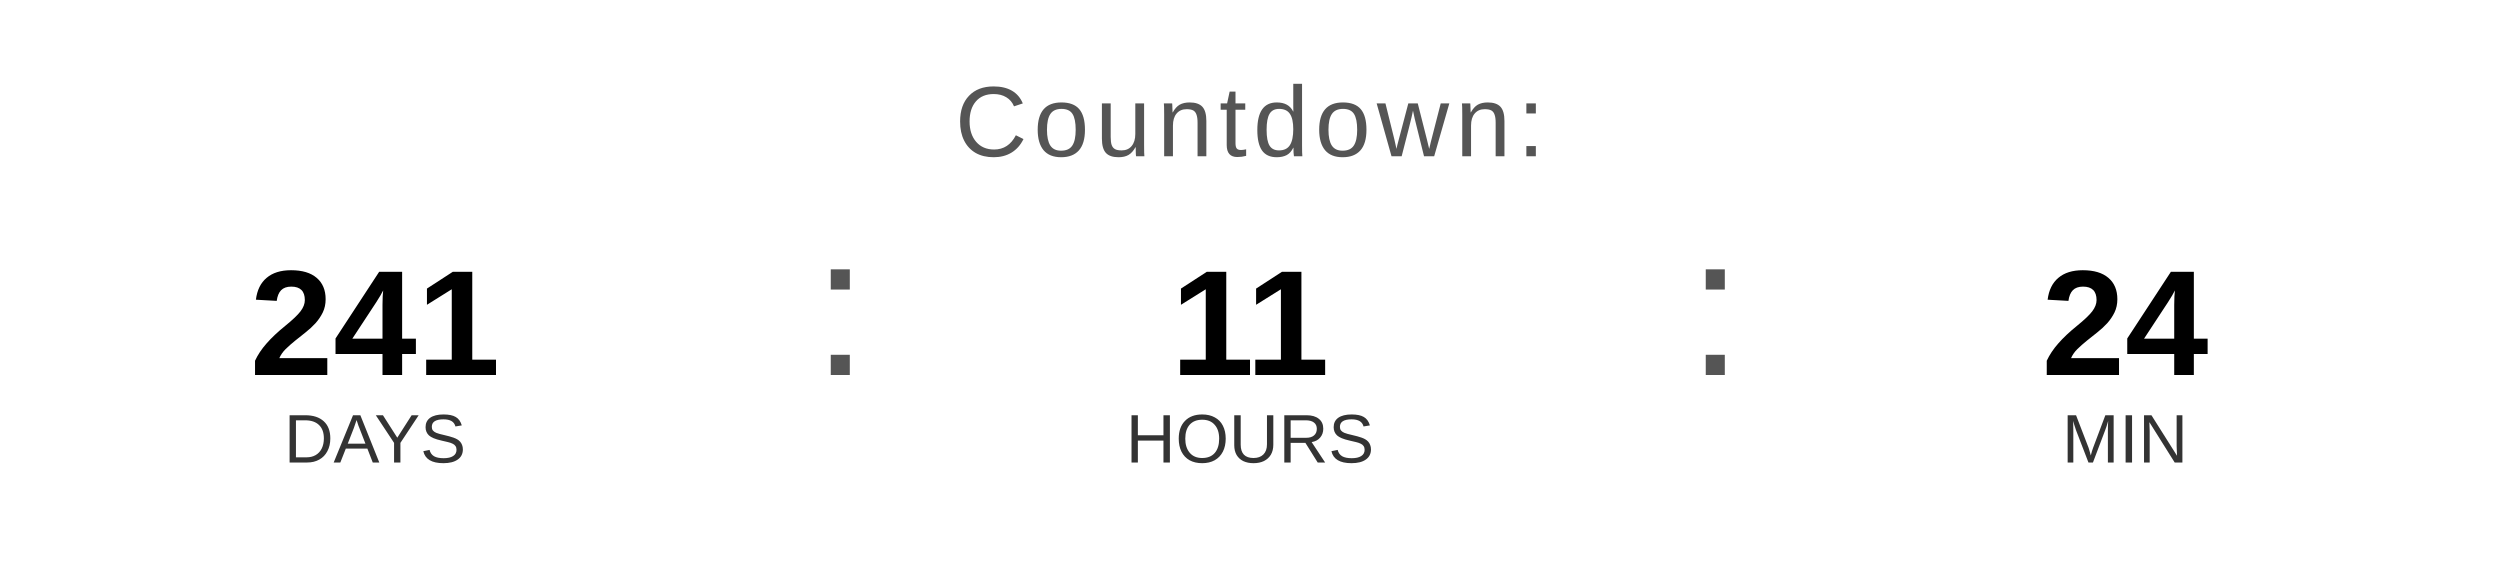
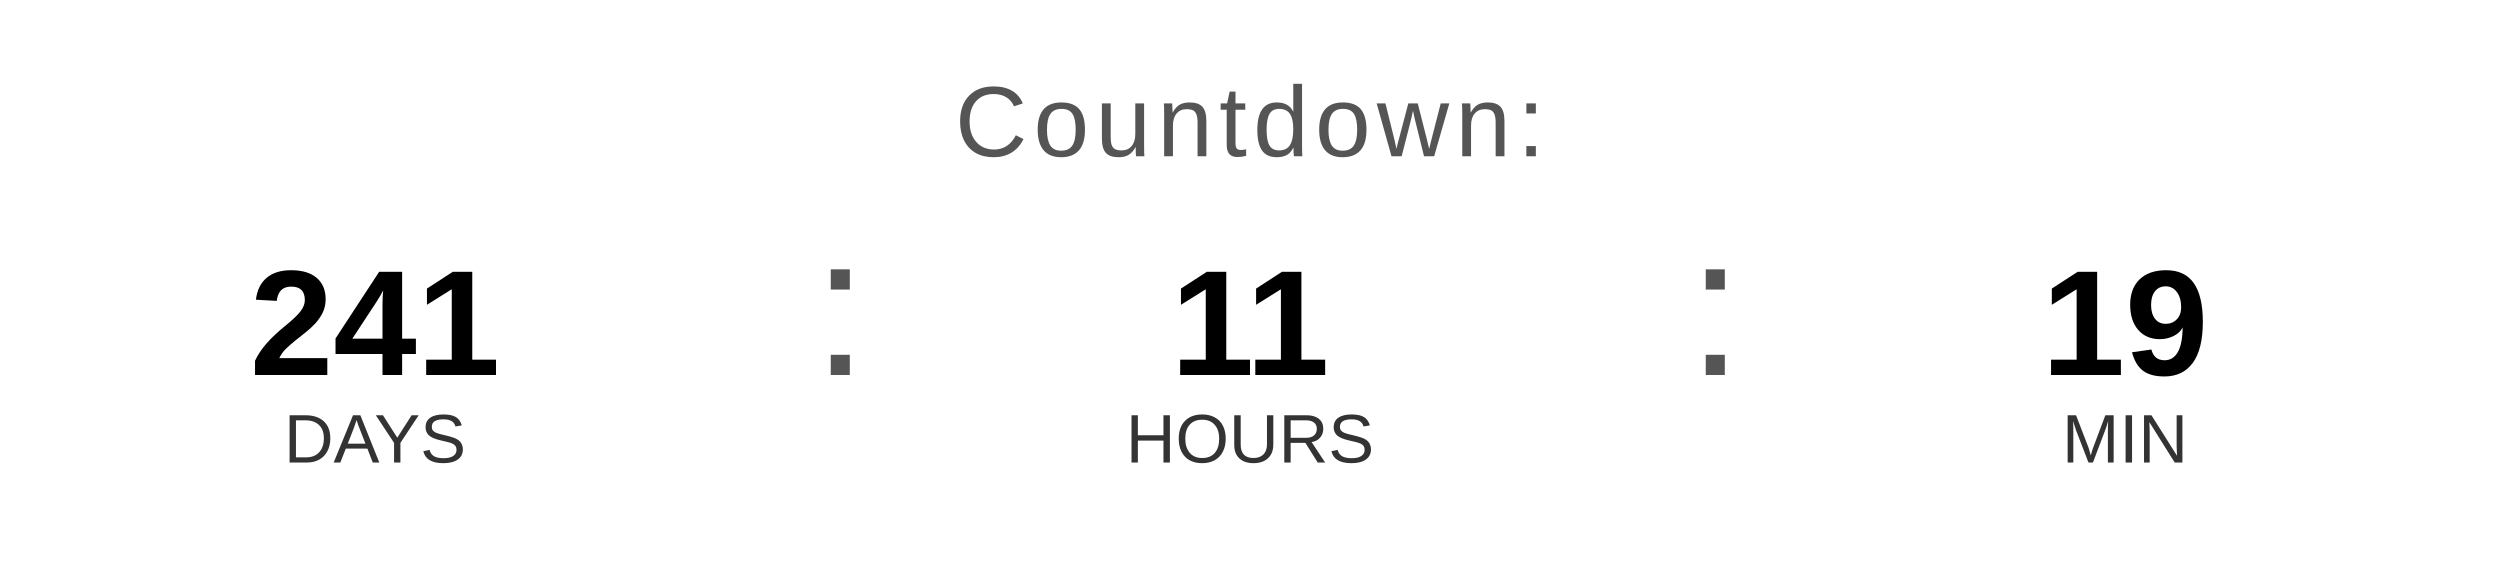
<svg xmlns="http://www.w3.org/2000/svg" width="400" height="90" viewBox="0 0 400 90">
  <text x="200" y="25" font-family="Arial, Helvetica, sans-serif" font-size="16" fill="#555555" text-anchor="middle" letter-spacing="1">
    Countdown:
  </text>
  <text x="60" y="60" font-family="Arial, Helvetica, sans-serif" font-size="24" font-weight="bold" fill="#000000" text-anchor="middle">241</text>
  <text x="60" y="74" font-family="Arial, Helvetica, sans-serif" font-size="11" fill="#333333" text-anchor="middle">DAYS</text>
  <text x="130" y="60" font-family="Arial, sans-serif" font-size="32" fill="#555555">:</text>
  <text x="200" y="60" font-family="Arial, Helvetica, sans-serif" font-size="24" font-weight="bold" fill="#000000" text-anchor="middle">11</text>
  <text x="200" y="74" font-family="Arial, Helvetica, sans-serif" font-size="11" fill="#333333" text-anchor="middle">HOURS</text>
  <text x="270" y="60" font-family="Arial, sans-serif" font-size="32" fill="#555555">:</text>
-   <text x="340" y="60" font-family="Arial, Helvetica, sans-serif" font-size="24" font-weight="bold" fill="#000000" text-anchor="middle">24</text>
+   <text x="340" y="60" font-family="Arial, Helvetica, sans-serif" font-size="24" font-weight="bold" fill="#000000" text-anchor="middle">19</text>
  <text x="340" y="74" font-family="Arial, Helvetica, sans-serif" font-size="11" fill="#333333" text-anchor="middle">MIN</text>
</svg>
